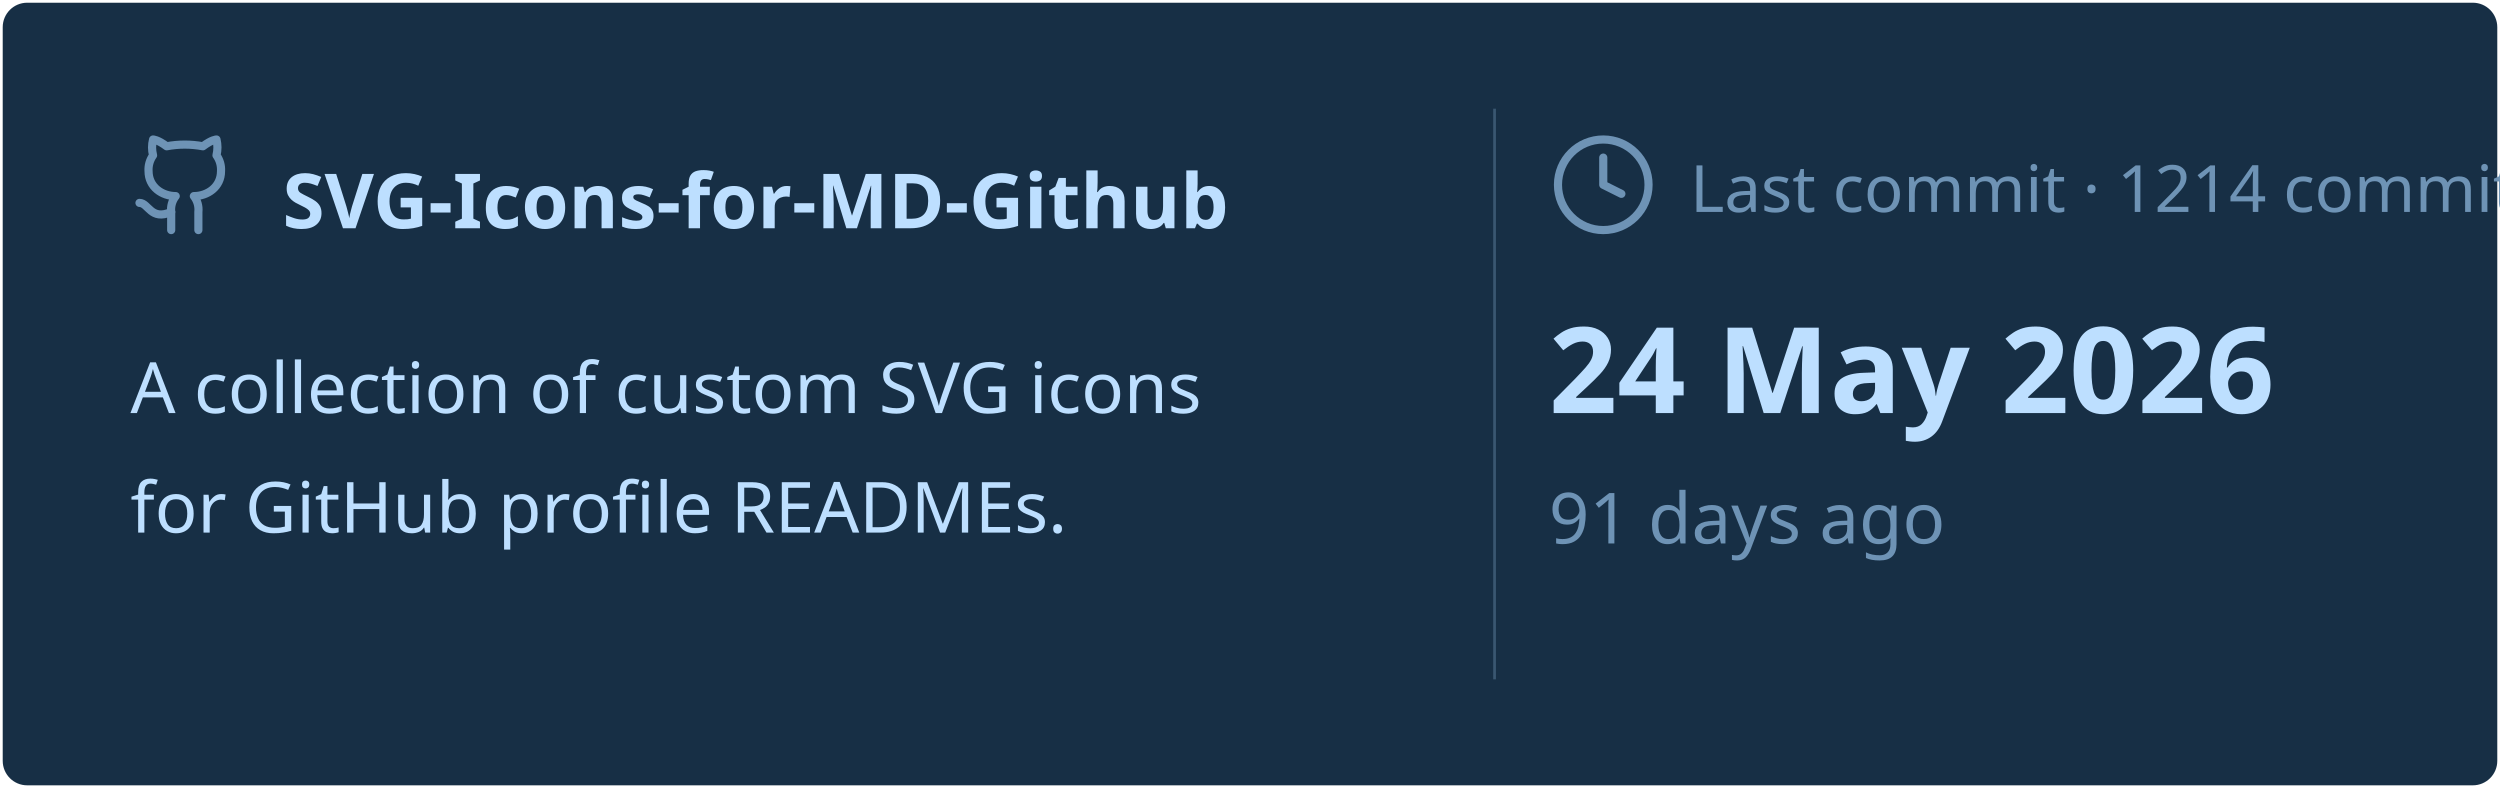
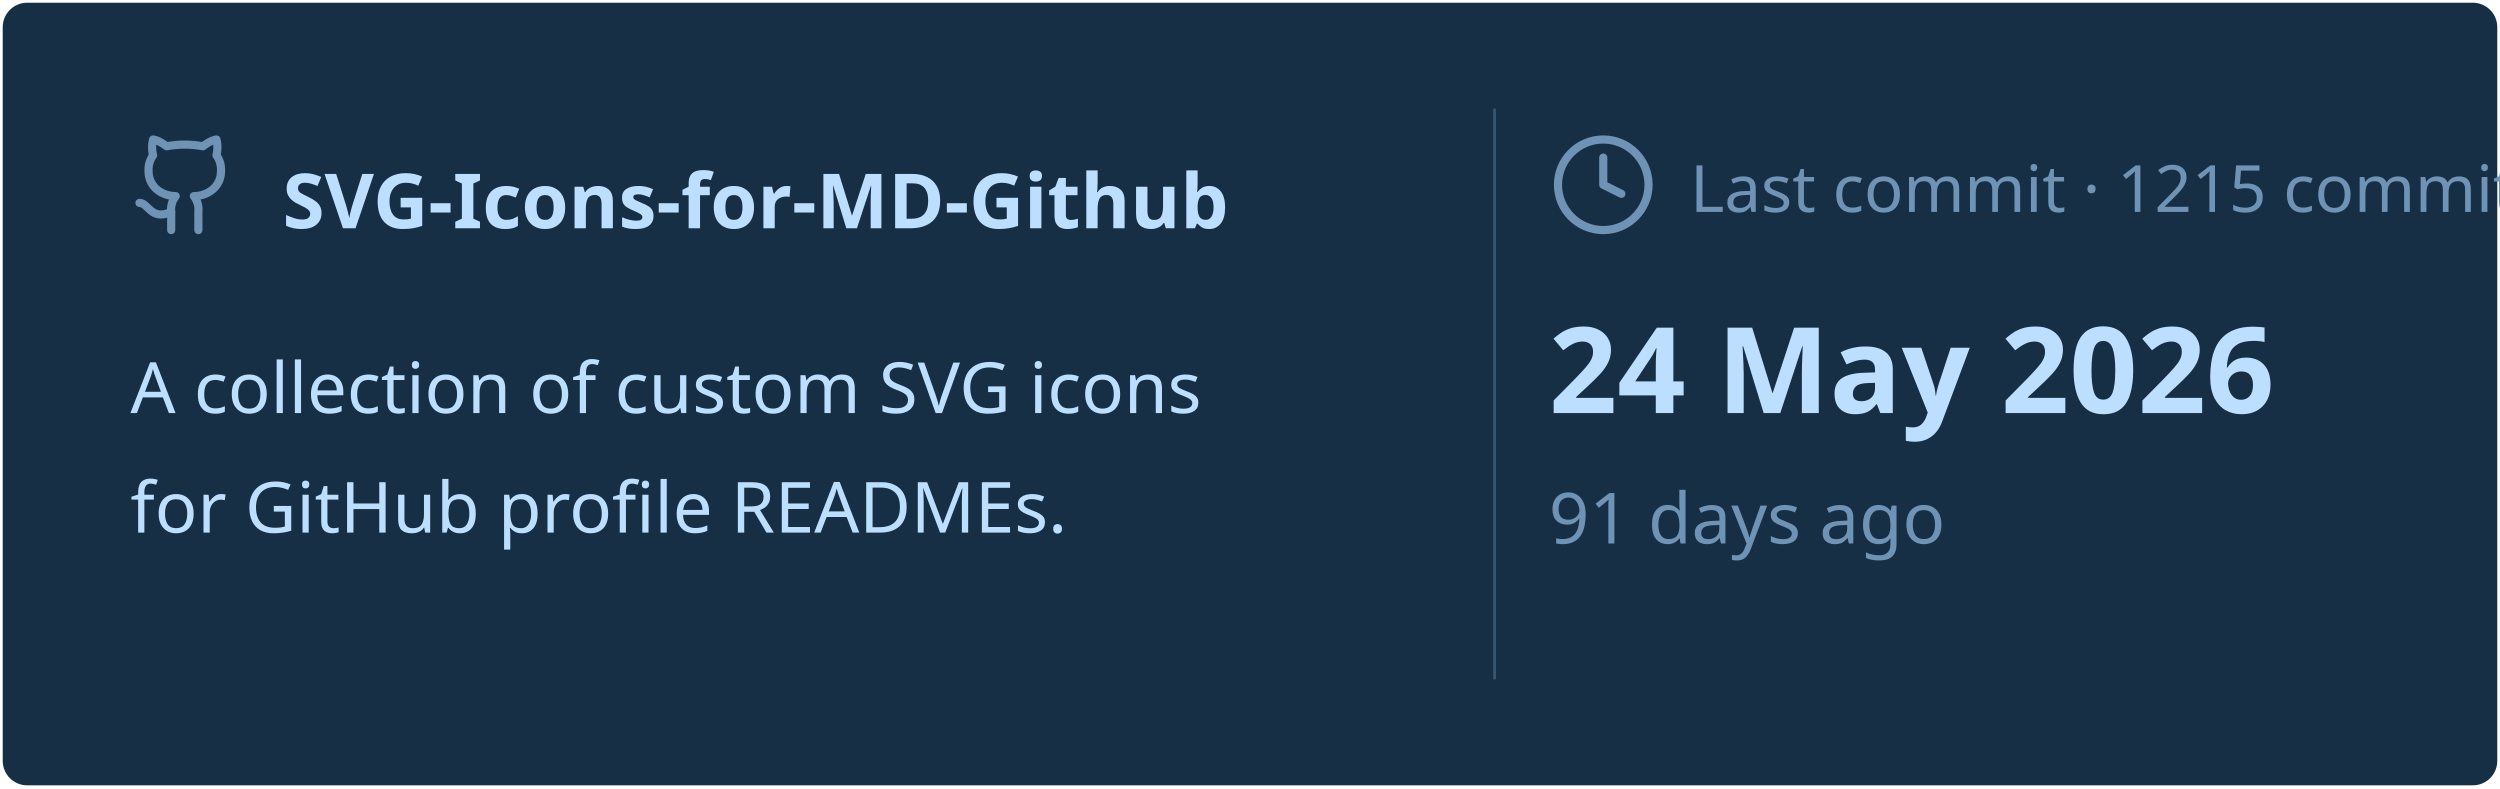
<svg xmlns="http://www.w3.org/2000/svg" viewBox="0 0 460 145" width="460px" height="145px">
  <rect stroke="#000000" stroke-opacity="0" fill="#172F45" rx="4.5" x="0.5" y="0.5" width="459" height="144" />
  <g transform="translate(24, 42)">
    <svg x="0" y="-18" width="20" height="20" viewBox="0 0 24 24" fill="none" stroke="#6E93B5" stroke-width="1.8" stroke-linecap="round" stroke-linejoin="round">
      <path d="M15 22v-4a4.8 4.8 0 0 0-1-3.5c3 0 6-2 6-5.5.08-1.25-.27-2.48-1-3.5.28-1.15.28-2.35 0-3.5 0 0-1 0-3 1.5-2.64-.5-5.36-.5-8 0C6 2 5 2 5 2c-.3 1.15-.3 2.35 0 3.5A5.403 5.403 0 0 0 4 9c0 3.5 3 5.5 6 5.5-.39.49-.68 1.05-.85 1.65-.17.6-.22 1.23-.15 1.85v4" />
      <path d="M9 18c-4.51 2-5-2-7-2" />
    </svg>
    <text x="28" y="0" font-family="&quot;Segoe UI&quot;, Ubuntu, sans-serif" font-size="14" font-weight="700" fill="#BDDFFF">SVG-Icons-for-MD-Github</text>
  </g>
  <text x="24" y="76" font-family="&quot;Segoe UI&quot;, Ubuntu, sans-serif" font-size="13" font-weight="400" fill="#BDDFFF">A collection of custom SVG icons</text>
  <text x="24" y="98" font-family="&quot;Segoe UI&quot;, Ubuntu, sans-serif" font-size="13" font-weight="400" fill="#BDDFFF">for GitHub profile READMEs.</text>
  <line x1="275" y1="20" x2="275" y2="125" stroke="#6E93B5" stroke-width="0.5" stroke-opacity="0.4" />
  <svg x="285" y="24" width="20" height="20" viewBox="0 0 24 24" fill="none" stroke="#6E93B5" stroke-width="1.8" stroke-linecap="round" stroke-linejoin="round">
    <circle cx="12" cy="12" r="10" />
    <polyline points="12 6 12 12 16 14" />
  </svg>
-   <text x="311" y="39" font-family="&quot;Segoe UI&quot;, Ubuntu, sans-serif" font-size="12" font-weight="400" fill="#6E93B5">Last commit · 1214 commits</text>
+   <text x="311" y="39" font-family="&quot;Segoe UI&quot;, Ubuntu, sans-serif" font-size="12" font-weight="400" fill="#6E93B5">Last commit · 1215 commits</text>
  <text x="285" y="76" font-family="&quot;Segoe UI&quot;, Ubuntu, sans-serif" font-size="22" font-weight="700" fill="#BDDFFF">24 May 2026</text>
  <text x="285" y="100" font-family="&quot;Segoe UI&quot;, Ubuntu, sans-serif" font-size="13" font-weight="400" fill="#6E93B5">91 days ago</text>
</svg>
